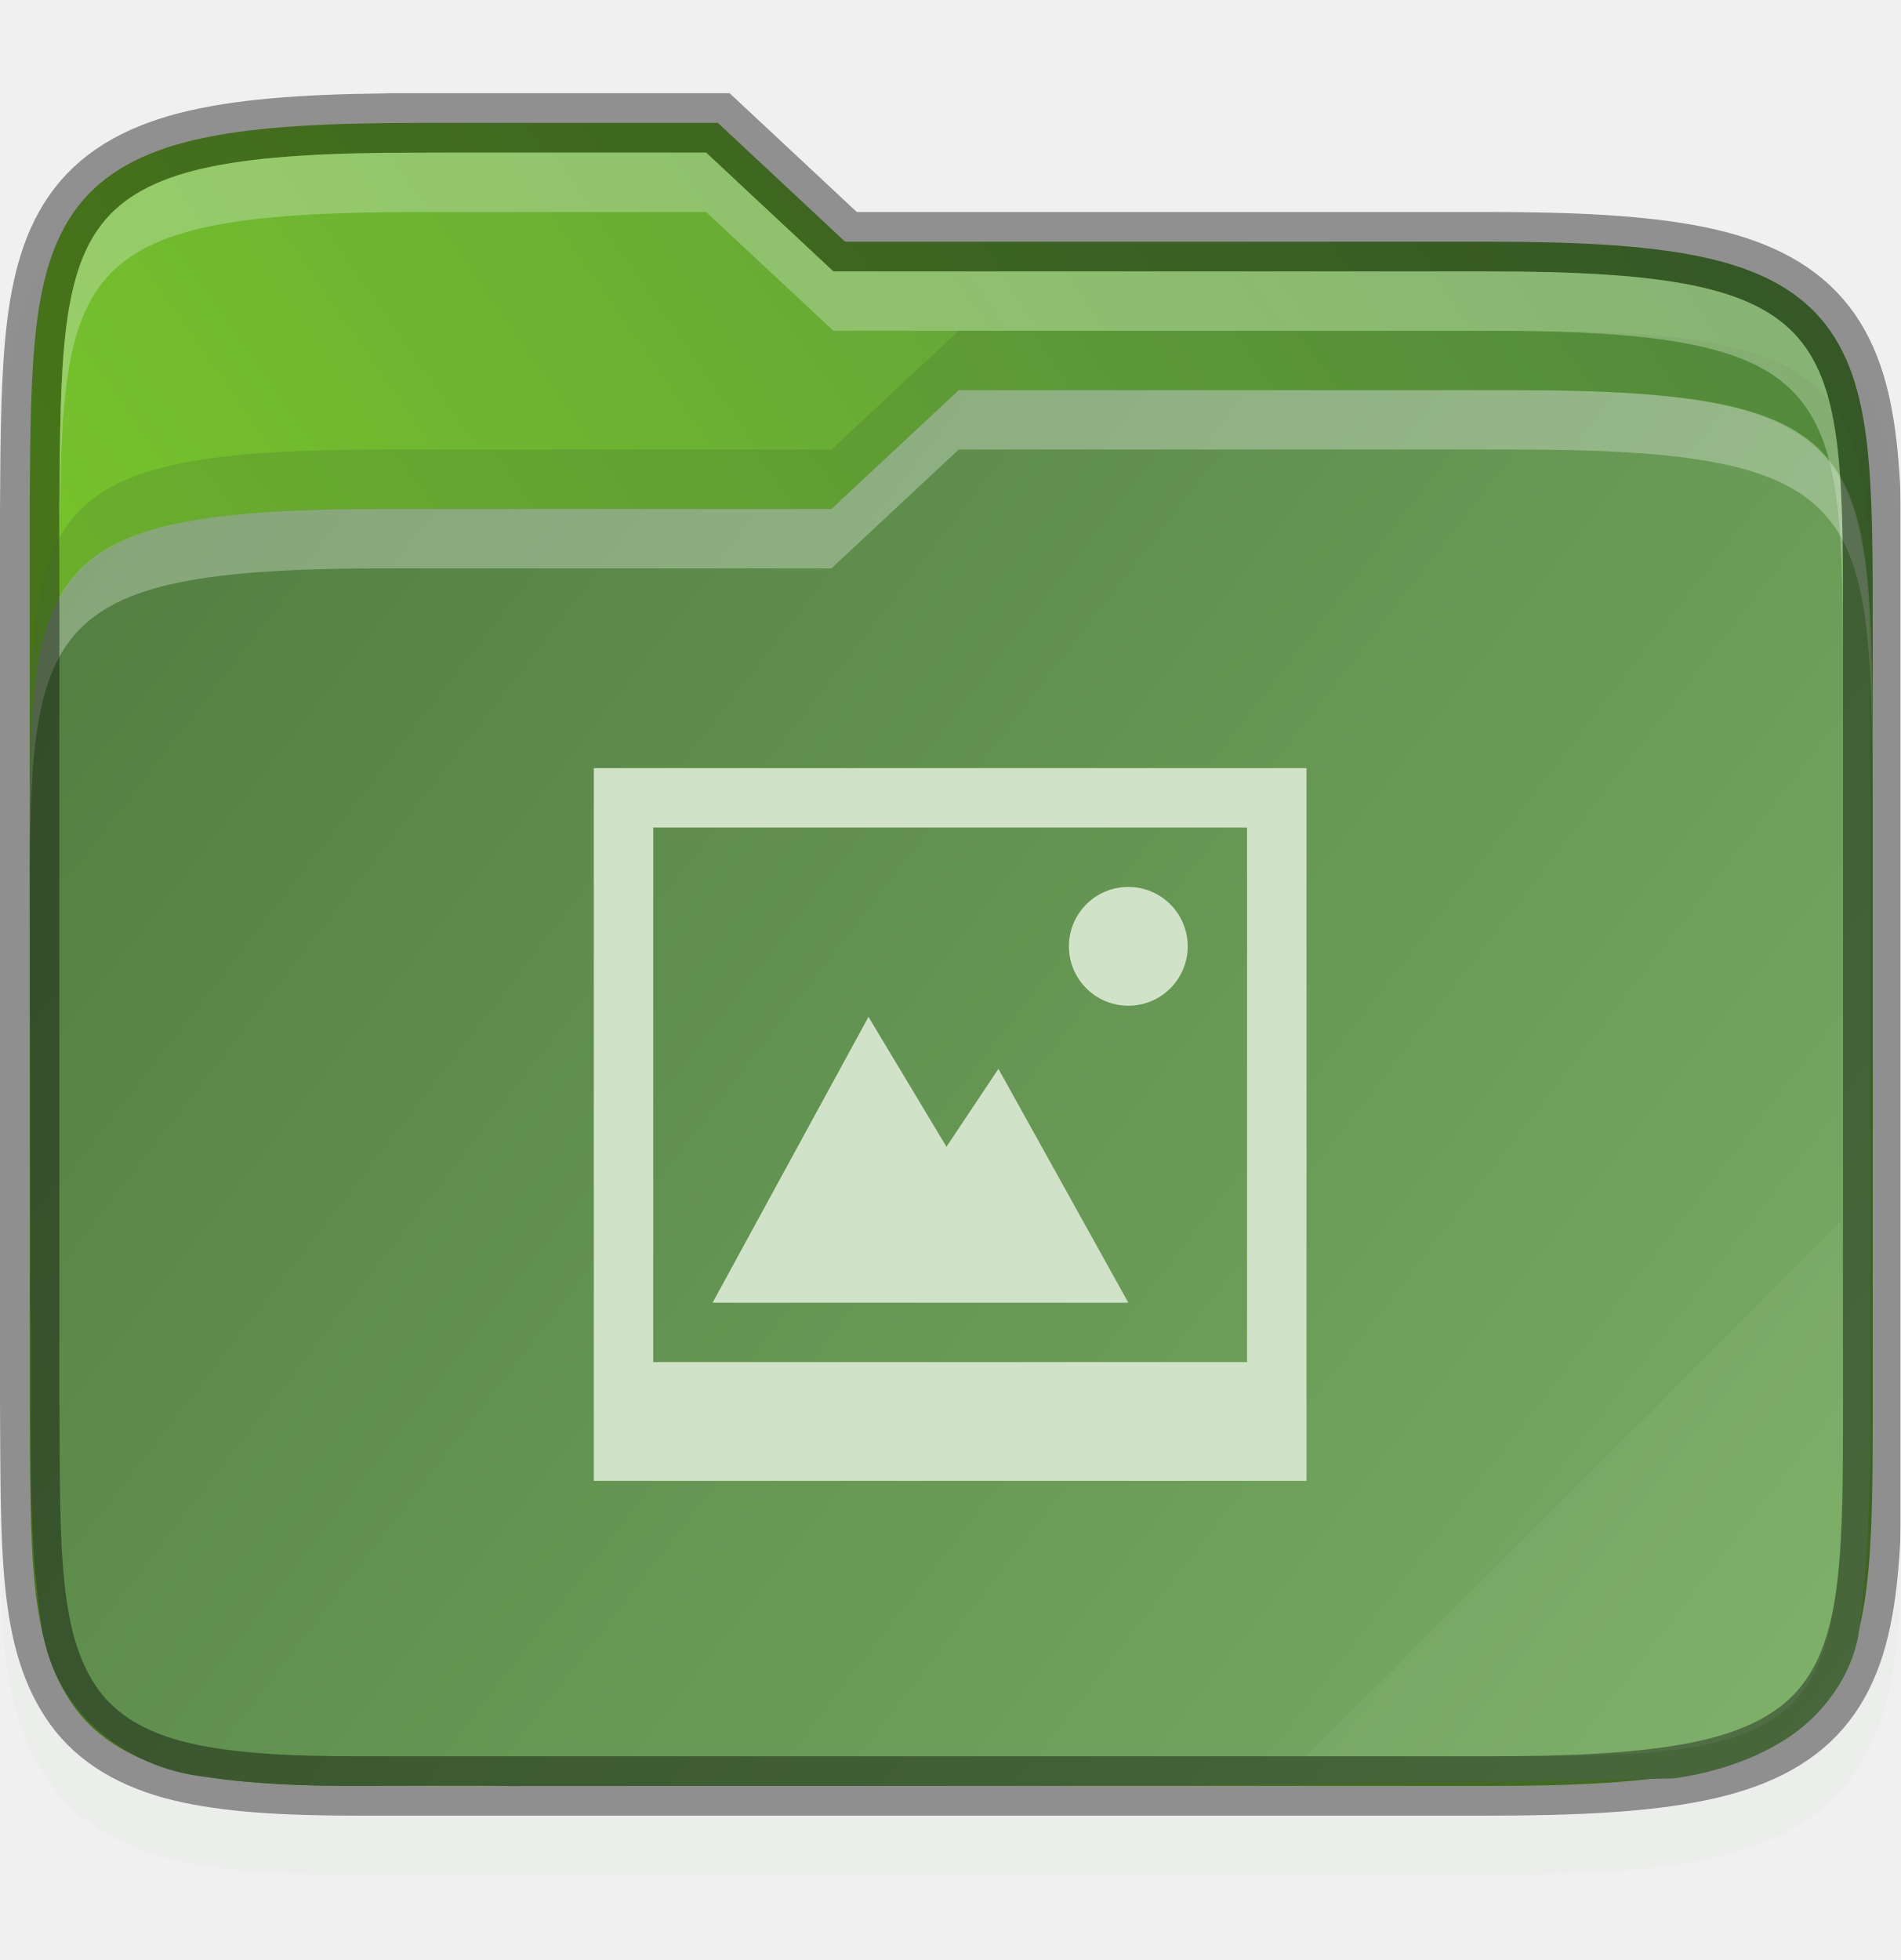
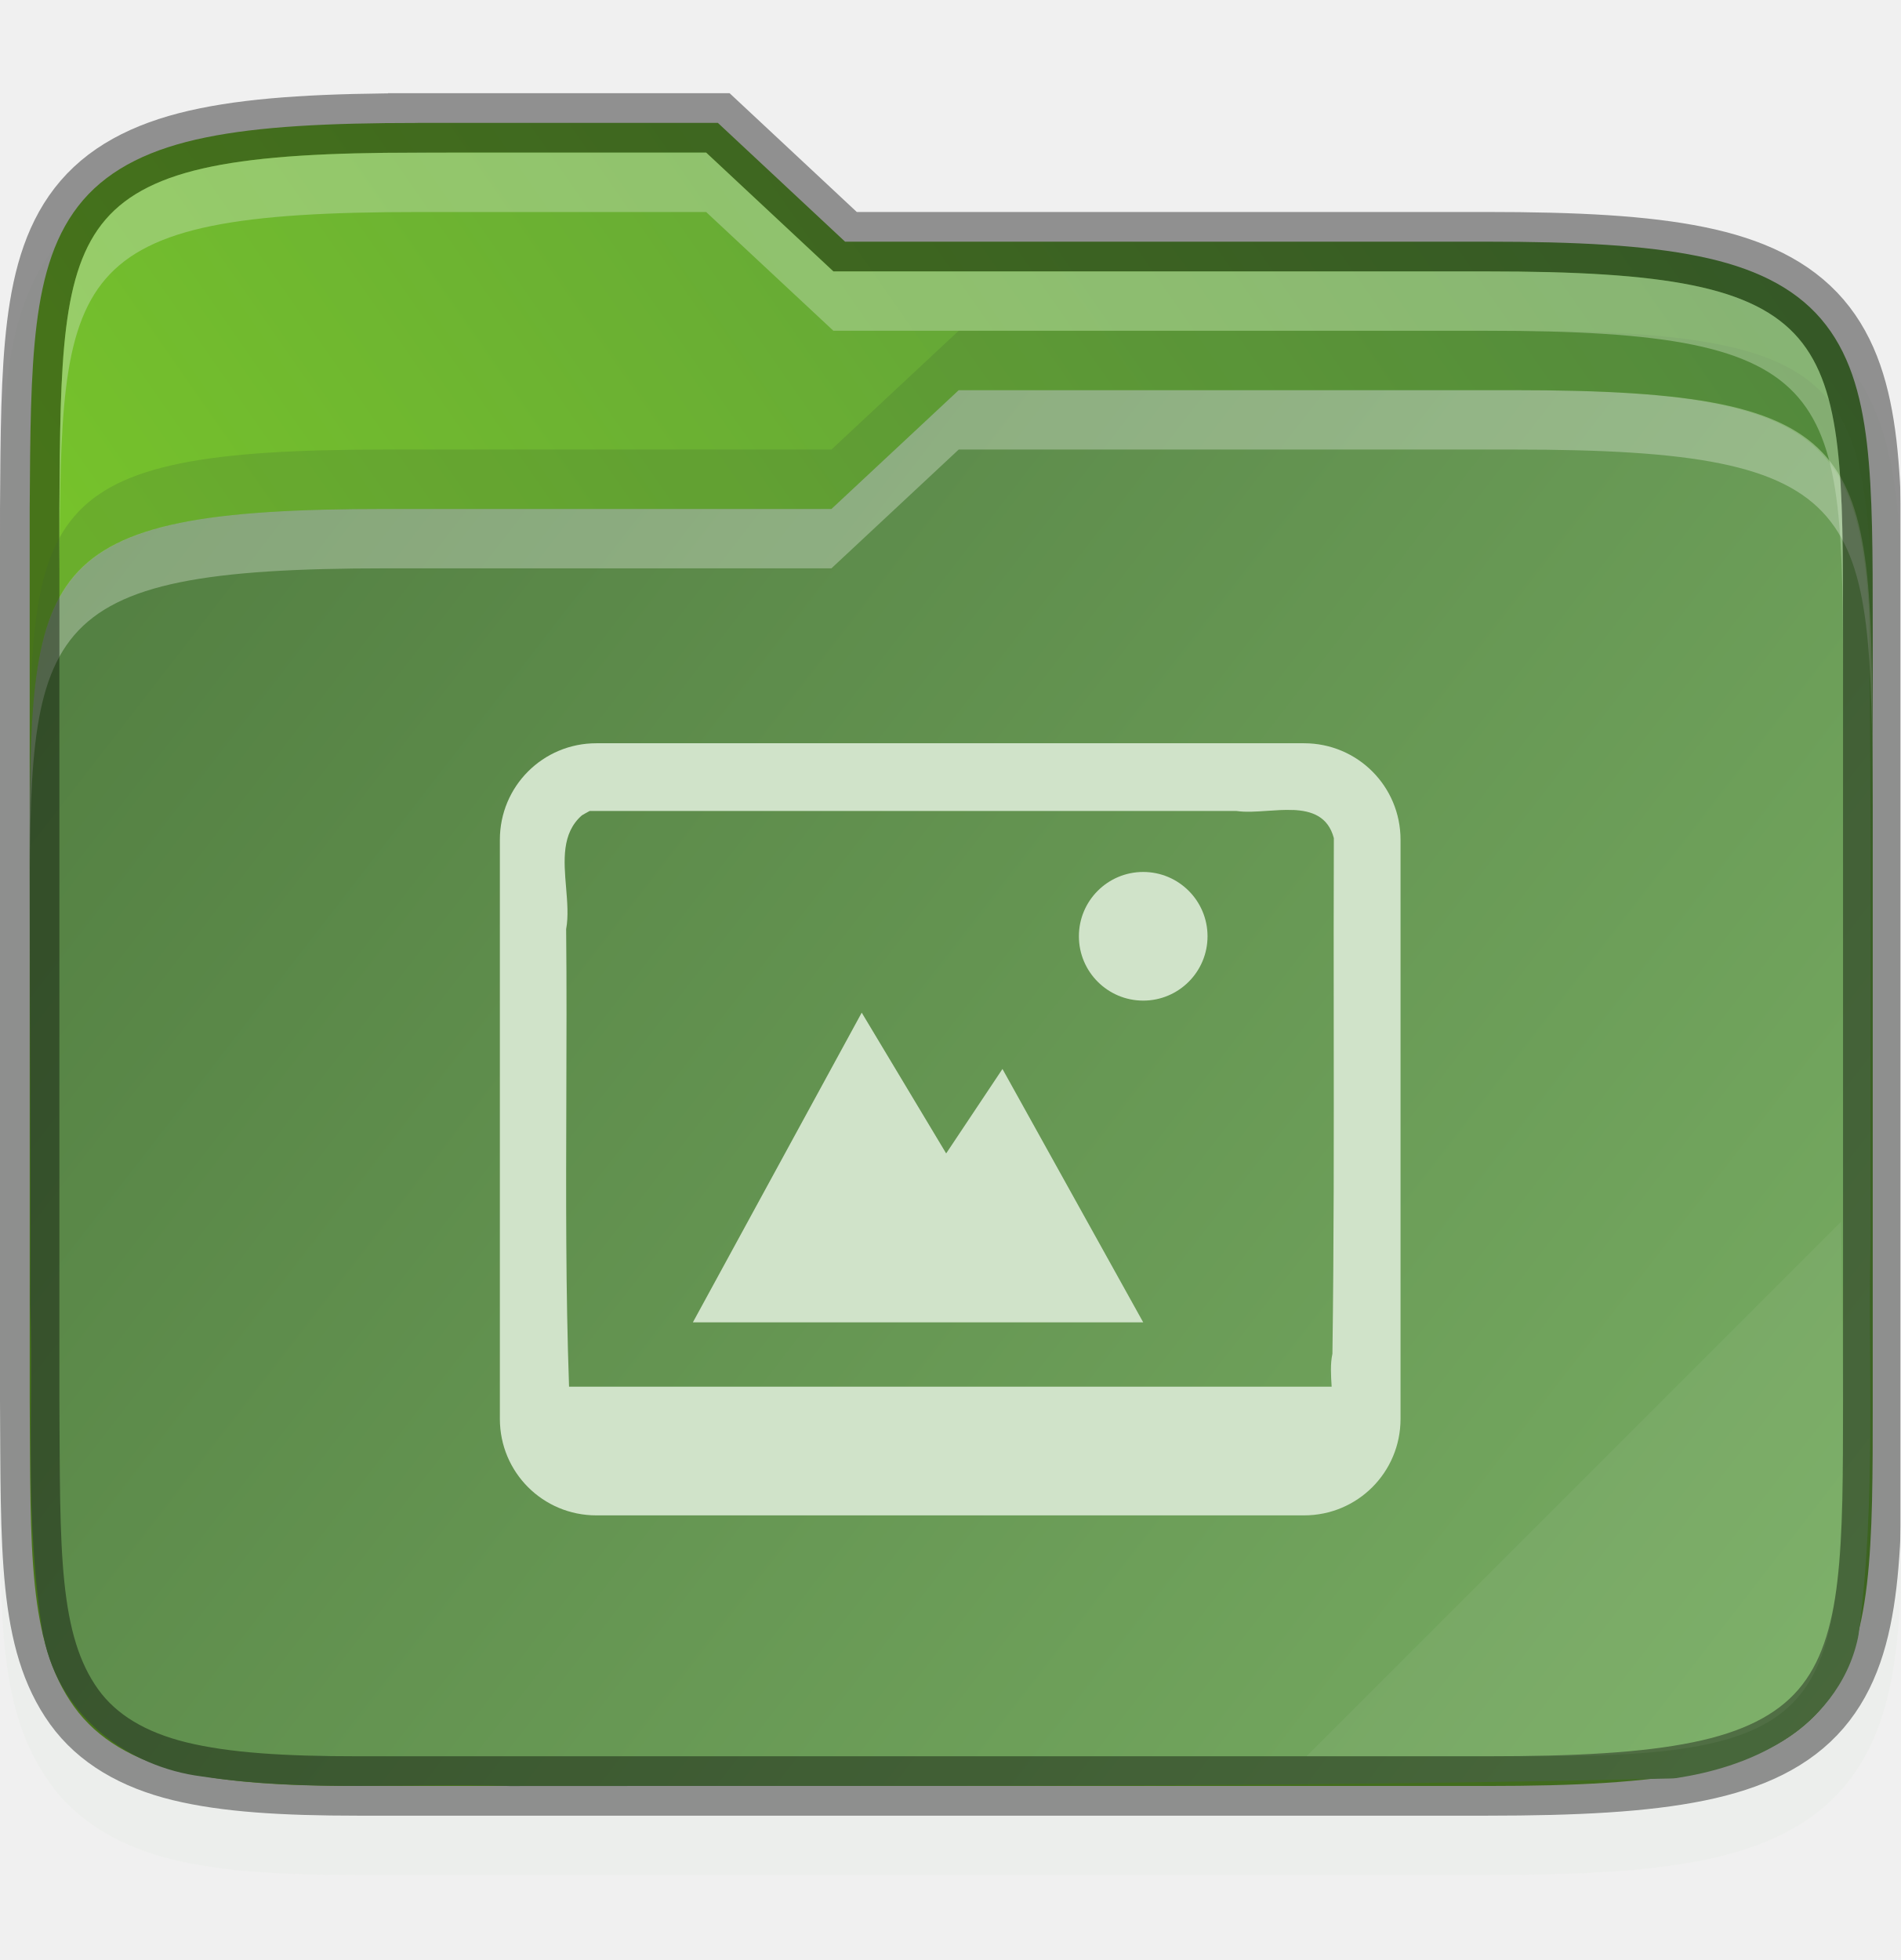
<svg xmlns="http://www.w3.org/2000/svg" width="32" height="33" viewBox="0 0 32 33" fill="none">
  <g id="folder-yaru-pictures" clip-path="url(#clip0)">
    <path id="ombra secondaria" opacity="0.1" d="M7.033 2.57C5.506 2.57 4.332 2.627 3.365 2.824C2.395 3.021 1.584 3.39 1.022 4.042C0.462 4.692 0.231 5.509 0.121 6.402C0.011 7.293 0.008 8.312 0 9.562V9.564V9.567V24.571V24.575V24.577C0.017 27.068 -0.083 28.74 0.842 30.026C1.318 30.689 2.049 31.099 2.904 31.308C3.75 31.514 4.751 31.569 6.033 31.569H25.033C26.56 31.569 27.735 31.512 28.701 31.315C29.671 31.117 30.48 30.751 31.041 30.096C31.599 29.445 31.827 28.626 31.932 27.733C32.036 26.841 32.033 25.819 32.033 24.569V11.569C32.033 10.32 32.033 9.297 31.932 8.405C31.827 7.512 31.599 6.693 31.041 6.042C30.48 5.388 29.671 5.021 28.701 4.823C27.735 4.626 26.56 4.569 25.033 4.569H14.428L12.285 2.57H11.891C9.827 2.569 7.979 2.57 7.533 2.57H7.033Z" fill="#D0E3C9" />
    <path id="secondario" d="M7.033 2.07C5.519 2.07 4.371 2.129 3.465 2.314C2.559 2.498 1.869 2.825 1.4 3.368C0.932 3.912 0.722 4.617 0.617 5.462C0.513 6.307 0.508 7.316 0.5 8.566V8.568V23.572V23.573C0.517 26.073 0.462 27.642 1.248 28.736C1.641 29.282 2.248 29.632 3.023 29.822C3.799 30.011 4.766 30.07 6.033 30.07H25.033C26.547 30.07 27.696 30.01 28.602 29.825C29.507 29.641 30.195 29.315 30.662 28.771C31.129 28.226 31.336 27.52 31.436 26.675C31.535 25.83 31.534 24.82 31.534 23.57V10.569C31.534 9.319 31.534 8.309 31.436 7.464C31.336 6.619 31.129 5.913 30.662 5.368C30.195 4.824 29.507 4.498 28.602 4.314C27.696 4.129 26.547 4.069 25.033 4.069H14.23L12.088 2.069H11.891C9.59 2.069 7.033 2.069 7.033 2.069L7.033 2.07Z" fill="url(#paint0_linear)" />
    <path id="primario" d="M16.143 6.569L14 8.569H6.5C0.533 8.569 0.5 9.566 0.5 14.495V14.569C0.5 17.027 0.519 19.483 0.51 21.929C0.51 21.94 0.51 21.948 0.51 21.959C0.564 23.723 0.409 25.596 0.725 27.529C0.725 27.541 0.735 27.548 0.735 27.559C1.002 28.896 2.164 29.753 3.395 29.909C5.207 30.178 6.952 30.014 8.577 30.071C8.587 30.071 8.596 30.071 8.606 30.071C15.1 30.064 21.614 30.098 28.121 29.944C28.157 29.944 28.193 29.941 28.229 29.937C28.802 29.848 29.435 29.675 30.012 29.317C30.589 28.96 31.12 28.366 31.287 27.567C31.287 27.549 31.297 27.527 31.297 27.507C31.599 25.226 31.449 22.988 31.498 20.843C31.498 20.835 31.498 20.828 31.498 20.82C31.487 17.32 31.518 13.805 31.471 10.285C31.294 7.283 30.423 6.57 25.501 6.57C25.501 6.57 18.444 6.57 16.143 6.57L16.143 6.569Z" fill="url(#paint1_linear)" />
-     <path id="contorno superiore del primario" opacity="0.3" d="M16.143 6.569L14 8.569H6.5C0.5 8.569 0.5 9.569 0.5 14.569V15.569C0.5 10.569 0.5 9.569 6.5 9.569H14L16.143 7.569C18.443 7.569 25.5 7.569 25.5 7.569C31.5 7.569 31.5 8.569 31.534 13.569V12.569C31.501 7.569 31.501 6.569 25.5 6.569C25.5 6.569 18.443 6.569 16.143 6.569V6.569Z" fill="white" />
+     <path id="immagine" fill-rule="evenodd" clip-rule="evenodd" d="M8.417 14.139C8.417 13.239 9.141 12.514 10.042 12.514H21.958C22.859 12.514 23.583 13.239 23.583 14.139V23.889C23.583 24.789 22.859 25.514 21.958 25.514H10.042C9.141 25.514 8.417 24.789 8.417 23.889V14.139ZM22.46 14.111C22.363 13.746 22.088 13.65 21.77 13.637L21.769 13.638C21.63 13.632 21.483 13.642 21.339 13.652C21.153 13.665 20.972 13.677 20.819 13.654H9.929L9.844 13.701L9.797 13.729C9.455 14.029 9.494 14.489 9.532 14.942C9.552 15.186 9.573 15.429 9.533 15.643C9.543 16.6 9.539 17.556 9.536 18.511C9.531 20.125 9.525 21.736 9.582 23.347H22.423L22.423 23.346C22.411 23.153 22.399 22.961 22.436 22.793C22.462 20.946 22.46 19.091 22.458 17.236C22.457 16.194 22.456 15.152 22.46 14.111ZM19.25 14.681C18.652 14.681 18.167 15.166 18.167 15.764C18.167 16.362 18.652 16.847 19.25 16.847C19.848 16.847 20.333 16.362 20.333 15.764C20.333 15.166 19.848 14.681 19.25 14.681ZM14.51 17.05L11.667 22.264H14.243H19.25L16.88 17.998L15.932 19.42L14.51 17.05Z" fill="#D0E3C9" />
+     <path id="contorno superiore del primario" opacity="0.3" d="M16.143 6.569L14 8.569H6.5C0.5 8.569 0.5 9.569 0.5 14.569V15.569C0.5 10.569 0.5 9.569 6.5 9.569H14L16.143 7.569C18.443 7.569 25.5 7.569 25.5 7.569C31.5 7.569 31.5 8.569 31.534 13.569V12.569C31.501 7.569 31.501 6.569 25.5 6.569C25.5 6.569 18.443 6.569 16.143 6.569Z" fill="white" />
    <path id="contorno" opacity="0.4" d="M7.033 2.07C5.519 2.07 4.371 2.129 3.465 2.314C2.559 2.498 1.869 2.825 1.4 3.368C0.932 3.912 0.722 4.617 0.617 5.462C0.513 6.307 0.508 7.316 0.5 8.566V8.568V23.572V23.573C0.517 26.073 0.462 27.642 1.248 28.736C1.641 29.282 2.248 29.632 3.023 29.822C3.799 30.011 4.766 30.07 6.033 30.07H25.033C26.547 30.07 27.696 30.01 28.602 29.825C29.507 29.641 30.195 29.315 30.662 28.771C31.129 28.226 31.336 27.52 31.436 26.675C31.535 25.83 31.534 24.82 31.534 23.57V10.569C31.534 9.319 31.534 8.309 31.436 7.464C31.336 6.619 31.129 5.913 30.662 5.368C30.195 4.824 29.507 4.498 28.602 4.314C27.696 4.129 26.547 4.069 25.033 4.069H14.23L12.088 2.069H11.891C9.59 2.069 7.033 2.069 7.033 2.069L7.033 2.07Z" stroke="black" stroke-width="1" />
-     <path id="ombra" opacity="0.2" d="M16.143 5.569L14 7.569H6.5C0.5 7.569 0.5 8.569 0.5 13.569V14.569C0.5 9.569 0.5 8.569 6.5 8.569H14L16.143 6.569C18.443 6.569 25.5 6.569 25.5 6.569C31.5 6.569 31.5 7.569 31.534 12.569V11.569C31.501 6.569 31.501 5.569 25.5 5.569C25.5 5.569 18.443 5.569 16.143 5.569V5.569Z" fill="#3D5E31" />
-     <path id="contorno superiore del secondario" opacity="0.4" d="M7.033 2.57C1.033 2.57 1.033 3.57 1 8.569V9.57C1.033 4.569 1.033 3.57 7.033 3.57C7.033 3.57 9.59 3.569 11.891 3.57L14.033 5.569H25.033C31.033 5.569 31.033 6.569 31.033 11.569V10.569C31.033 5.57 31.033 4.57 25.033 4.57H14.033L11.891 2.57C9.59 2.569 7.033 2.57 7.033 2.57V2.57Z" fill="#CCE3C3" />
+     <path id="ombra" opacity="0.2" d="M16.143 5.569L14 7.569H6.5C0.5 7.569 0.5 8.569 0.5 13.569V14.569C0.5 9.569 0.5 8.569 6.5 8.569H14L16.143 6.569C18.443 6.569 25.5 6.569 25.5 6.569C31.5 6.569 31.5 7.569 31.534 12.569V11.569C31.501 6.569 31.501 5.569 25.5 5.569C25.5 5.569 18.443 5.569 16.143 5.569Z" fill="#3D5E31" />
+     <path id="contorno superiore del secondario" opacity="0.4" d="M7.033 2.57C1.033 2.57 1.033 3.57 1 8.569V9.57C1.033 4.569 1.033 3.57 7.033 3.57C7.033 3.57 9.59 3.569 11.891 3.57L14.033 5.569H25.033C31.033 5.569 31.033 6.569 31.033 11.569V10.569C31.033 5.57 31.033 4.57 25.033 4.57H14.033L11.891 2.57C9.59 2.569 7.033 2.57 7.033 2.57Z" fill="#CCE3C3" />
    <path id="effetto piega" opacity="0.05" d="M31 20.569L22 29.569H26C31 29.569 31 28.569 31.033 23.569L31 20.569Z" fill="white" />
-     <g id="immagine">
-       <path id="path4527-9-6" d="M18.999 14.933C18.447 14.933 17.999 15.381 17.999 15.933C17.999 16.486 18.447 16.933 18.999 16.933C19.552 16.933 19.999 16.486 19.999 15.933C19.999 15.381 19.552 14.933 18.999 14.933Z" fill="#D0E3C9" />
-       <path id="rect4520-2" d="M9.999 12.933V24.933H21.999V12.933H9.999ZM10.999 13.933H20.999V22.933H10.999V13.933Z" fill="#D0E3C9" />
-       <path id="path4156-1-1" d="M14.624 17.121L11.999 21.933H14.378H18.999L16.812 17.996L15.937 19.308L14.624 17.121Z" fill="#D0E3C9" />
-     </g>
  </g>
  <defs>
    <linearGradient id="paint0_linear" x1="31.534" y1="5.021" x2="9.25" y2="20.521" gradientUnits="userSpaceOnUse">
      <stop stop-color="#579140" />
      <stop offset="1" stop-color="#76C22B" />
    </linearGradient>
    <linearGradient id="paint1_linear" x1="1" y1="6.569" x2="32" y2="30.569" gradientUnits="userSpaceOnUse">
      <stop stop-color="#517D40" />
      <stop offset="1" stop-color="  #7AAF65" />
    </linearGradient>
    <clipPath id="clip0">
      <rect width="32" height="32" fill="white" transform="translate(0 0.513947)" />
    </clipPath>
  </defs>
</svg>
